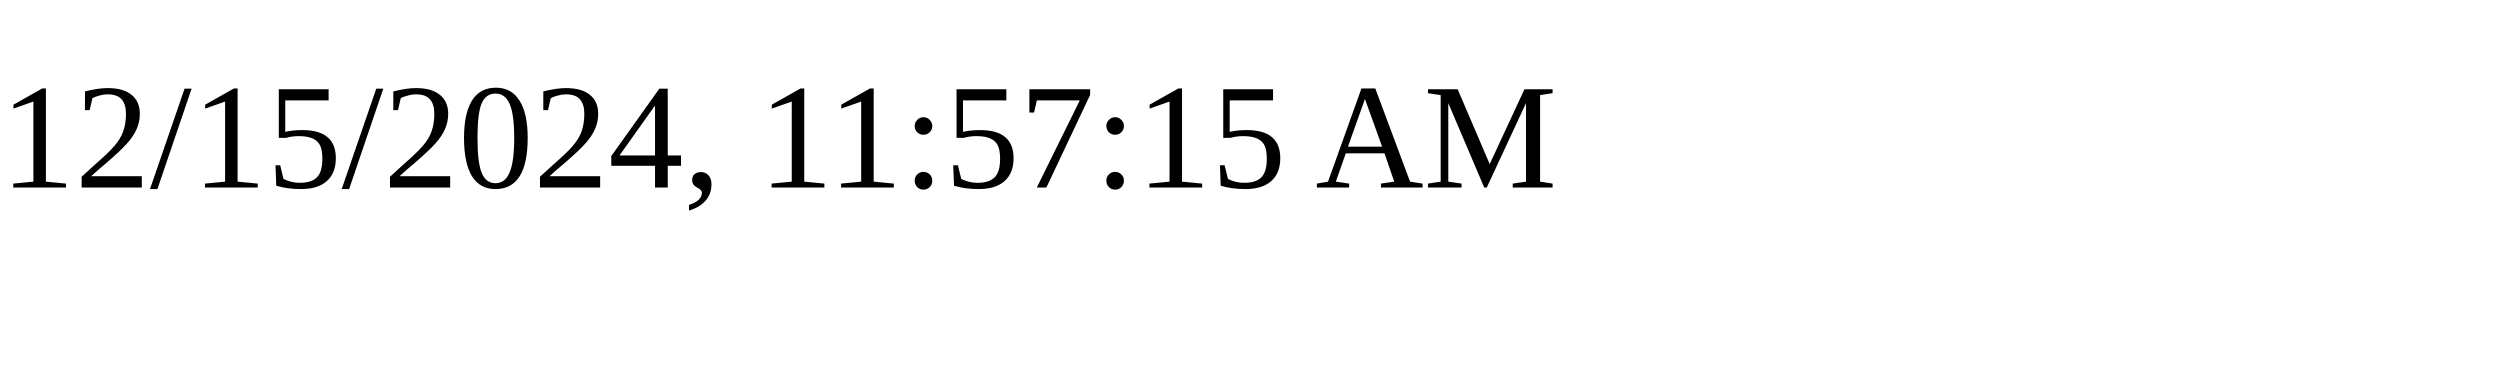
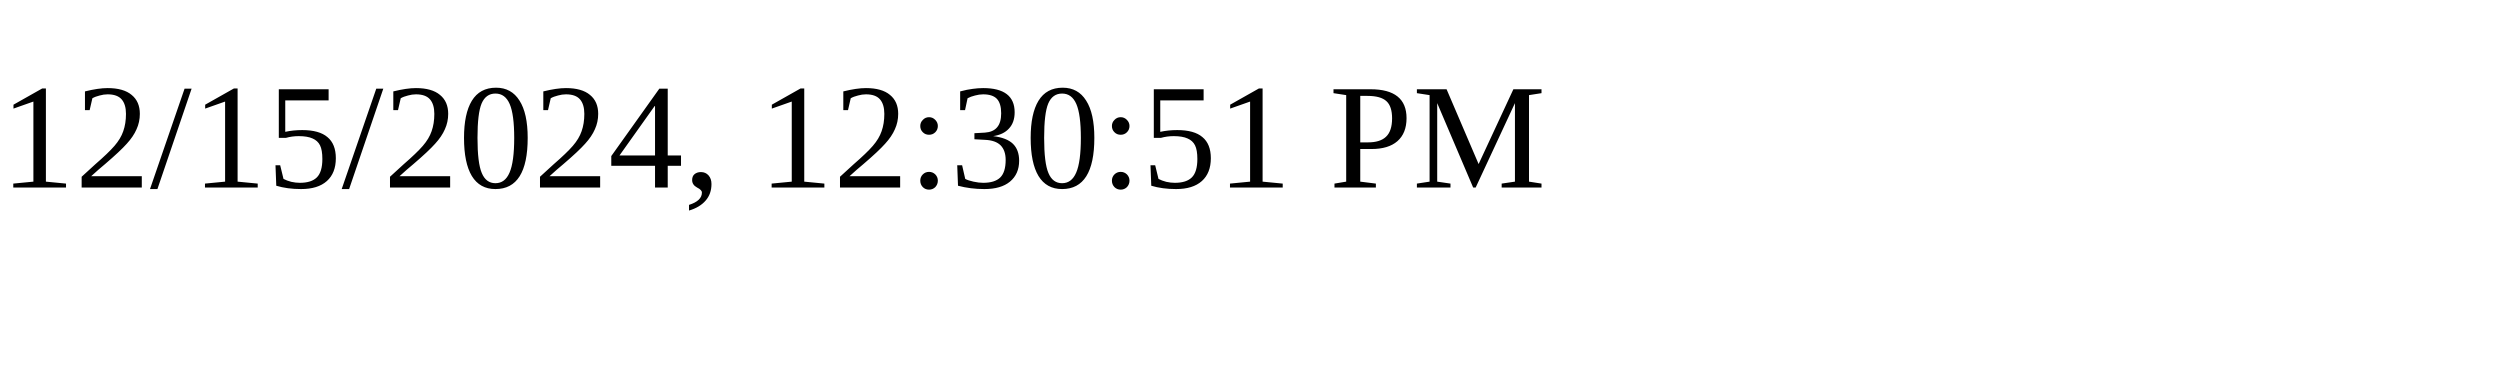
<svg xmlns="http://www.w3.org/2000/svg" height="30" width="200">
-   <text x="0" y="15">12/15/2024, 11:57:15 AM</text>
+   <text x="0" y="15">12/15/2024, 12:30:51 PM</text>
</svg>
